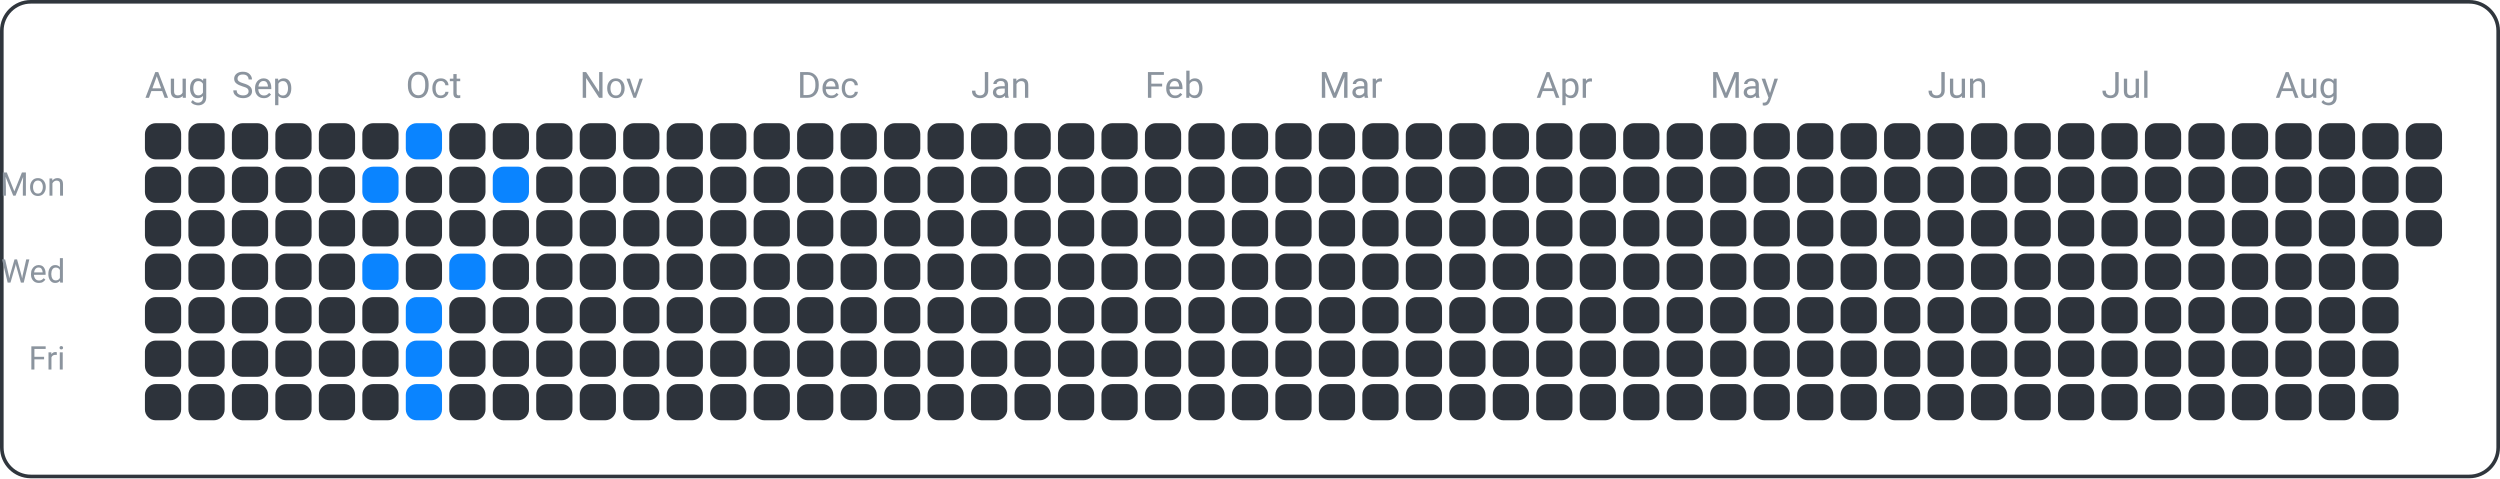
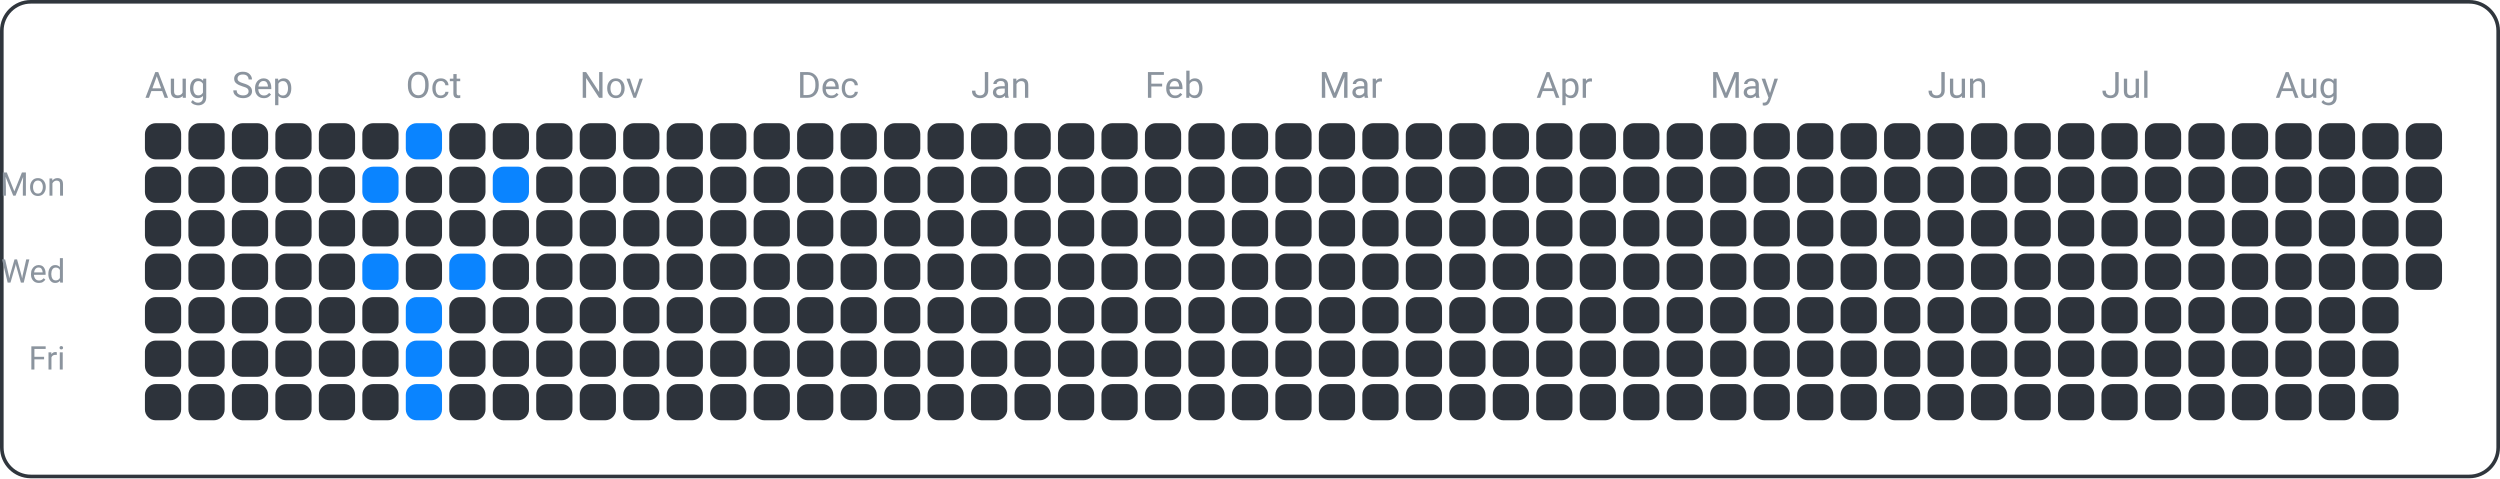
<svg xmlns="http://www.w3.org/2000/svg" width="690" height="132" viewBox="0 0 690 132">
  <rect x="0.5" y="0.5" width="689" height="131" fill="none" rx="8" ry="8" stroke="#30363d" />
  <text x="18" y="54" font-family="ui-sans-serif, -apple-system, Segoe UI, Roboto, Helvetica, Arial" font-size="9" fill="#8b949e" text-anchor="end">Mon</text>
  <text x="18" y="78" font-family="ui-sans-serif, -apple-system, Segoe UI, Roboto, Helvetica, Arial" font-size="9" fill="#8b949e" text-anchor="end">Wed</text>
  <text x="18" y="102" font-family="ui-sans-serif, -apple-system, Segoe UI, Roboto, Helvetica, Arial" font-size="9" fill="#8b949e" text-anchor="end">Fri</text>
  <text x="40" y="27" font-family="ui-sans-serif, -apple-system, Segoe UI, Roboto, Helvetica, Arial" font-size="10" fill="#8b949e" text-anchor="start">Aug</text>
  <text x="64" y="27" font-family="ui-sans-serif, -apple-system, Segoe UI, Roboto, Helvetica, Arial" font-size="10" fill="#8b949e" text-anchor="start">Sep</text>
  <text x="112" y="27" font-family="ui-sans-serif, -apple-system, Segoe UI, Roboto, Helvetica, Arial" font-size="10" fill="#8b949e" text-anchor="start">Oct</text>
  <text x="160" y="27" font-family="ui-sans-serif, -apple-system, Segoe UI, Roboto, Helvetica, Arial" font-size="10" fill="#8b949e" text-anchor="start">Nov</text>
  <text x="220" y="27" font-family="ui-sans-serif, -apple-system, Segoe UI, Roboto, Helvetica, Arial" font-size="10" fill="#8b949e" text-anchor="start">Dec</text>
  <text x="268" y="27" font-family="ui-sans-serif, -apple-system, Segoe UI, Roboto, Helvetica, Arial" font-size="10" fill="#8b949e" text-anchor="start">Jan</text>
  <text x="316" y="27" font-family="ui-sans-serif, -apple-system, Segoe UI, Roboto, Helvetica, Arial" font-size="10" fill="#8b949e" text-anchor="start">Feb</text>
  <text x="364" y="27" font-family="ui-sans-serif, -apple-system, Segoe UI, Roboto, Helvetica, Arial" font-size="10" fill="#8b949e" text-anchor="start">Mar</text>
  <text x="424" y="27" font-family="ui-sans-serif, -apple-system, Segoe UI, Roboto, Helvetica, Arial" font-size="10" fill="#8b949e" text-anchor="start">Apr</text>
  <text x="472" y="27" font-family="ui-sans-serif, -apple-system, Segoe UI, Roboto, Helvetica, Arial" font-size="10" fill="#8b949e" text-anchor="start">May</text>
  <text x="532" y="27" font-family="ui-sans-serif, -apple-system, Segoe UI, Roboto, Helvetica, Arial" font-size="10" fill="#8b949e" text-anchor="start">Jun</text>
  <text x="580" y="27" font-family="ui-sans-serif, -apple-system, Segoe UI, Roboto, Helvetica, Arial" font-size="10" fill="#8b949e" text-anchor="start">Jul</text>
  <text x="628" y="27" font-family="ui-sans-serif, -apple-system, Segoe UI, Roboto, Helvetica, Arial" font-size="10" fill="#8b949e" text-anchor="start">Aug</text>
  <rect x="40" y="34" width="10" height="10" fill="#2d333b" rx="3" ry="3" />
  <rect x="40" y="46" width="10" height="10" fill="#2d333b" rx="3" ry="3" />
  <rect x="40" y="58" width="10" height="10" fill="#2d333b" rx="3" ry="3" />
  <rect x="40" y="70" width="10" height="10" fill="#2d333b" rx="3" ry="3" />
  <rect x="40" y="82" width="10" height="10" fill="#2d333b" rx="3" ry="3" />
  <rect x="40" y="94" width="10" height="10" fill="#2d333b" rx="3" ry="3" />
  <rect x="40" y="106" width="10" height="10" fill="#2d333b" rx="3" ry="3" />
  <rect x="52" y="34" width="10" height="10" fill="#2d333b" rx="3" ry="3" />
  <rect x="52" y="46" width="10" height="10" fill="#2d333b" rx="3" ry="3" />
  <rect x="52" y="58" width="10" height="10" fill="#2d333b" rx="3" ry="3" />
  <rect x="52" y="70" width="10" height="10" fill="#2d333b" rx="3" ry="3" />
  <rect x="52" y="82" width="10" height="10" fill="#2d333b" rx="3" ry="3" />
  <rect x="52" y="94" width="10" height="10" fill="#2d333b" rx="3" ry="3" />
  <rect x="52" y="106" width="10" height="10" fill="#2d333b" rx="3" ry="3" />
  <rect x="64" y="34" width="10" height="10" fill="#2d333b" rx="3" ry="3" />
  <rect x="64" y="46" width="10" height="10" fill="#2d333b" rx="3" ry="3" />
  <rect x="64" y="58" width="10" height="10" fill="#2d333b" rx="3" ry="3" />
  <rect x="64" y="70" width="10" height="10" fill="#2d333b" rx="3" ry="3" />
  <rect x="64" y="82" width="10" height="10" fill="#2d333b" rx="3" ry="3" />
  <rect x="64" y="94" width="10" height="10" fill="#2d333b" rx="3" ry="3" />
  <rect x="64" y="106" width="10" height="10" fill="#2d333b" rx="3" ry="3" />
  <rect x="76" y="34" width="10" height="10" fill="#2d333b" rx="3" ry="3" />
  <rect x="76" y="46" width="10" height="10" fill="#2d333b" rx="3" ry="3" />
  <rect x="76" y="58" width="10" height="10" fill="#2d333b" rx="3" ry="3" />
  <rect x="76" y="70" width="10" height="10" fill="#2d333b" rx="3" ry="3" />
  <rect x="76" y="82" width="10" height="10" fill="#2d333b" rx="3" ry="3" />
  <rect x="76" y="94" width="10" height="10" fill="#2d333b" rx="3" ry="3" />
  <rect x="76" y="106" width="10" height="10" fill="#2d333b" rx="3" ry="3" />
  <rect x="88" y="34" width="10" height="10" fill="#2d333b" rx="3" ry="3" />
  <rect x="88" y="46" width="10" height="10" fill="#2d333b" rx="3" ry="3" />
  <rect x="88" y="58" width="10" height="10" fill="#2d333b" rx="3" ry="3" />
  <rect x="88" y="70" width="10" height="10" fill="#2d333b" rx="3" ry="3" />
  <rect x="88" y="82" width="10" height="10" fill="#2d333b" rx="3" ry="3" />
  <rect x="88" y="94" width="10" height="10" fill="#2d333b" rx="3" ry="3" />
  <rect x="88" y="106" width="10" height="10" fill="#2d333b" rx="3" ry="3" />
  <rect x="100" y="34" width="10" height="10" fill="#2d333b" rx="3" ry="3" />
  <rect x="100" y="46" width="10" height="10" fill="#0a84ff" rx="3" ry="3" />
  <rect x="100" y="58" width="10" height="10" fill="#2d333b" rx="3" ry="3" />
  <rect x="100" y="70" width="10" height="10" fill="#0a84ff" rx="3" ry="3" />
  <rect x="100" y="82" width="10" height="10" fill="#2d333b" rx="3" ry="3" />
  <rect x="100" y="94" width="10" height="10" fill="#2d333b" rx="3" ry="3" />
  <rect x="100" y="106" width="10" height="10" fill="#2d333b" rx="3" ry="3" />
  <rect x="112" y="34" width="10" height="10" fill="#0a84ff" rx="3" ry="3" />
  <rect x="112" y="46" width="10" height="10" fill="#2d333b" rx="3" ry="3" />
  <rect x="112" y="58" width="10" height="10" fill="#2d333b" rx="3" ry="3" />
  <rect x="112" y="70" width="10" height="10" fill="#2d333b" rx="3" ry="3" />
  <rect x="112" y="82" width="10" height="10" fill="#0a84ff" rx="3" ry="3" />
  <rect x="112" y="94" width="10" height="10" fill="#0a84ff" rx="3" ry="3" />
  <rect x="112" y="106" width="10" height="10" fill="#0a84ff" rx="3" ry="3" />
  <rect x="124" y="34" width="10" height="10" fill="#2d333b" rx="3" ry="3" />
  <rect x="124" y="46" width="10" height="10" fill="#2d333b" rx="3" ry="3" />
  <rect x="124" y="58" width="10" height="10" fill="#2d333b" rx="3" ry="3" />
  <rect x="124" y="70" width="10" height="10" fill="#0a84ff" rx="3" ry="3" />
  <rect x="124" y="82" width="10" height="10" fill="#2d333b" rx="3" ry="3" />
  <rect x="124" y="94" width="10" height="10" fill="#2d333b" rx="3" ry="3" />
  <rect x="124" y="106" width="10" height="10" fill="#2d333b" rx="3" ry="3" />
  <rect x="136" y="34" width="10" height="10" fill="#2d333b" rx="3" ry="3" />
  <rect x="136" y="46" width="10" height="10" fill="#0a84ff" rx="3" ry="3" />
  <rect x="136" y="58" width="10" height="10" fill="#2d333b" rx="3" ry="3" />
  <rect x="136" y="70" width="10" height="10" fill="#2d333b" rx="3" ry="3" />
  <rect x="136" y="82" width="10" height="10" fill="#2d333b" rx="3" ry="3" />
  <rect x="136" y="94" width="10" height="10" fill="#2d333b" rx="3" ry="3" />
  <rect x="136" y="106" width="10" height="10" fill="#2d333b" rx="3" ry="3" />
  <rect x="148" y="34" width="10" height="10" fill="#2d333b" rx="3" ry="3" />
  <rect x="148" y="46" width="10" height="10" fill="#2d333b" rx="3" ry="3" />
  <rect x="148" y="58" width="10" height="10" fill="#2d333b" rx="3" ry="3" />
  <rect x="148" y="70" width="10" height="10" fill="#2d333b" rx="3" ry="3" />
  <rect x="148" y="82" width="10" height="10" fill="#2d333b" rx="3" ry="3" />
  <rect x="148" y="94" width="10" height="10" fill="#2d333b" rx="3" ry="3" />
  <rect x="148" y="106" width="10" height="10" fill="#2d333b" rx="3" ry="3" />
  <rect x="160" y="34" width="10" height="10" fill="#2d333b" rx="3" ry="3" />
  <rect x="160" y="46" width="10" height="10" fill="#2d333b" rx="3" ry="3" />
  <rect x="160" y="58" width="10" height="10" fill="#2d333b" rx="3" ry="3" />
  <rect x="160" y="70" width="10" height="10" fill="#2d333b" rx="3" ry="3" />
  <rect x="160" y="82" width="10" height="10" fill="#2d333b" rx="3" ry="3" />
  <rect x="160" y="94" width="10" height="10" fill="#2d333b" rx="3" ry="3" />
  <rect x="160" y="106" width="10" height="10" fill="#2d333b" rx="3" ry="3" />
  <rect x="172" y="34" width="10" height="10" fill="#2d333b" rx="3" ry="3" />
  <rect x="172" y="46" width="10" height="10" fill="#2d333b" rx="3" ry="3" />
  <rect x="172" y="58" width="10" height="10" fill="#2d333b" rx="3" ry="3" />
  <rect x="172" y="70" width="10" height="10" fill="#2d333b" rx="3" ry="3" />
  <rect x="172" y="82" width="10" height="10" fill="#2d333b" rx="3" ry="3" />
  <rect x="172" y="94" width="10" height="10" fill="#2d333b" rx="3" ry="3" />
  <rect x="172" y="106" width="10" height="10" fill="#2d333b" rx="3" ry="3" />
  <rect x="184" y="34" width="10" height="10" fill="#2d333b" rx="3" ry="3" />
  <rect x="184" y="46" width="10" height="10" fill="#2d333b" rx="3" ry="3" />
  <rect x="184" y="58" width="10" height="10" fill="#2d333b" rx="3" ry="3" />
  <rect x="184" y="70" width="10" height="10" fill="#2d333b" rx="3" ry="3" />
  <rect x="184" y="82" width="10" height="10" fill="#2d333b" rx="3" ry="3" />
  <rect x="184" y="94" width="10" height="10" fill="#2d333b" rx="3" ry="3" />
  <rect x="184" y="106" width="10" height="10" fill="#2d333b" rx="3" ry="3" />
  <rect x="196" y="34" width="10" height="10" fill="#2d333b" rx="3" ry="3" />
  <rect x="196" y="46" width="10" height="10" fill="#2d333b" rx="3" ry="3" />
  <rect x="196" y="58" width="10" height="10" fill="#2d333b" rx="3" ry="3" />
  <rect x="196" y="70" width="10" height="10" fill="#2d333b" rx="3" ry="3" />
  <rect x="196" y="82" width="10" height="10" fill="#2d333b" rx="3" ry="3" />
  <rect x="196" y="94" width="10" height="10" fill="#2d333b" rx="3" ry="3" />
  <rect x="196" y="106" width="10" height="10" fill="#2d333b" rx="3" ry="3" />
  <rect x="208" y="34" width="10" height="10" fill="#2d333b" rx="3" ry="3" />
  <rect x="208" y="46" width="10" height="10" fill="#2d333b" rx="3" ry="3" />
  <rect x="208" y="58" width="10" height="10" fill="#2d333b" rx="3" ry="3" />
  <rect x="208" y="70" width="10" height="10" fill="#2d333b" rx="3" ry="3" />
  <rect x="208" y="82" width="10" height="10" fill="#2d333b" rx="3" ry="3" />
  <rect x="208" y="94" width="10" height="10" fill="#2d333b" rx="3" ry="3" />
  <rect x="208" y="106" width="10" height="10" fill="#2d333b" rx="3" ry="3" />
  <rect x="220" y="34" width="10" height="10" fill="#2d333b" rx="3" ry="3" />
  <rect x="220" y="46" width="10" height="10" fill="#2d333b" rx="3" ry="3" />
  <rect x="220" y="58" width="10" height="10" fill="#2d333b" rx="3" ry="3" />
  <rect x="220" y="70" width="10" height="10" fill="#2d333b" rx="3" ry="3" />
  <rect x="220" y="82" width="10" height="10" fill="#2d333b" rx="3" ry="3" />
  <rect x="220" y="94" width="10" height="10" fill="#2d333b" rx="3" ry="3" />
  <rect x="220" y="106" width="10" height="10" fill="#2d333b" rx="3" ry="3" />
  <rect x="232" y="34" width="10" height="10" fill="#2d333b" rx="3" ry="3" />
  <rect x="232" y="46" width="10" height="10" fill="#2d333b" rx="3" ry="3" />
  <rect x="232" y="58" width="10" height="10" fill="#2d333b" rx="3" ry="3" />
  <rect x="232" y="70" width="10" height="10" fill="#2d333b" rx="3" ry="3" />
  <rect x="232" y="82" width="10" height="10" fill="#2d333b" rx="3" ry="3" />
  <rect x="232" y="94" width="10" height="10" fill="#2d333b" rx="3" ry="3" />
  <rect x="232" y="106" width="10" height="10" fill="#2d333b" rx="3" ry="3" />
  <rect x="244" y="34" width="10" height="10" fill="#2d333b" rx="3" ry="3" />
  <rect x="244" y="46" width="10" height="10" fill="#2d333b" rx="3" ry="3" />
  <rect x="244" y="58" width="10" height="10" fill="#2d333b" rx="3" ry="3" />
  <rect x="244" y="70" width="10" height="10" fill="#2d333b" rx="3" ry="3" />
  <rect x="244" y="82" width="10" height="10" fill="#2d333b" rx="3" ry="3" />
  <rect x="244" y="94" width="10" height="10" fill="#2d333b" rx="3" ry="3" />
  <rect x="244" y="106" width="10" height="10" fill="#2d333b" rx="3" ry="3" />
  <rect x="256" y="34" width="10" height="10" fill="#2d333b" rx="3" ry="3" />
  <rect x="256" y="46" width="10" height="10" fill="#2d333b" rx="3" ry="3" />
  <rect x="256" y="58" width="10" height="10" fill="#2d333b" rx="3" ry="3" />
  <rect x="256" y="70" width="10" height="10" fill="#2d333b" rx="3" ry="3" />
  <rect x="256" y="82" width="10" height="10" fill="#2d333b" rx="3" ry="3" />
  <rect x="256" y="94" width="10" height="10" fill="#2d333b" rx="3" ry="3" />
  <rect x="256" y="106" width="10" height="10" fill="#2d333b" rx="3" ry="3" />
  <rect x="268" y="34" width="10" height="10" fill="#2d333b" rx="3" ry="3" />
  <rect x="268" y="46" width="10" height="10" fill="#2d333b" rx="3" ry="3" />
  <rect x="268" y="58" width="10" height="10" fill="#2d333b" rx="3" ry="3" />
  <rect x="268" y="70" width="10" height="10" fill="#2d333b" rx="3" ry="3" />
  <rect x="268" y="82" width="10" height="10" fill="#2d333b" rx="3" ry="3" />
  <rect x="268" y="94" width="10" height="10" fill="#2d333b" rx="3" ry="3" />
  <rect x="268" y="106" width="10" height="10" fill="#2d333b" rx="3" ry="3" />
  <rect x="280" y="34" width="10" height="10" fill="#2d333b" rx="3" ry="3" />
  <rect x="280" y="46" width="10" height="10" fill="#2d333b" rx="3" ry="3" />
  <rect x="280" y="58" width="10" height="10" fill="#2d333b" rx="3" ry="3" />
  <rect x="280" y="70" width="10" height="10" fill="#2d333b" rx="3" ry="3" />
  <rect x="280" y="82" width="10" height="10" fill="#2d333b" rx="3" ry="3" />
  <rect x="280" y="94" width="10" height="10" fill="#2d333b" rx="3" ry="3" />
  <rect x="280" y="106" width="10" height="10" fill="#2d333b" rx="3" ry="3" />
  <rect x="292" y="34" width="10" height="10" fill="#2d333b" rx="3" ry="3" />
  <rect x="292" y="46" width="10" height="10" fill="#2d333b" rx="3" ry="3" />
  <rect x="292" y="58" width="10" height="10" fill="#2d333b" rx="3" ry="3" />
  <rect x="292" y="70" width="10" height="10" fill="#2d333b" rx="3" ry="3" />
  <rect x="292" y="82" width="10" height="10" fill="#2d333b" rx="3" ry="3" />
  <rect x="292" y="94" width="10" height="10" fill="#2d333b" rx="3" ry="3" />
  <rect x="292" y="106" width="10" height="10" fill="#2d333b" rx="3" ry="3" />
  <rect x="304" y="34" width="10" height="10" fill="#2d333b" rx="3" ry="3" />
  <rect x="304" y="46" width="10" height="10" fill="#2d333b" rx="3" ry="3" />
  <rect x="304" y="58" width="10" height="10" fill="#2d333b" rx="3" ry="3" />
  <rect x="304" y="70" width="10" height="10" fill="#2d333b" rx="3" ry="3" />
  <rect x="304" y="82" width="10" height="10" fill="#2d333b" rx="3" ry="3" />
  <rect x="304" y="94" width="10" height="10" fill="#2d333b" rx="3" ry="3" />
  <rect x="304" y="106" width="10" height="10" fill="#2d333b" rx="3" ry="3" />
  <rect x="316" y="34" width="10" height="10" fill="#2d333b" rx="3" ry="3" />
  <rect x="316" y="46" width="10" height="10" fill="#2d333b" rx="3" ry="3" />
  <rect x="316" y="58" width="10" height="10" fill="#2d333b" rx="3" ry="3" />
  <rect x="316" y="70" width="10" height="10" fill="#2d333b" rx="3" ry="3" />
  <rect x="316" y="82" width="10" height="10" fill="#2d333b" rx="3" ry="3" />
  <rect x="316" y="94" width="10" height="10" fill="#2d333b" rx="3" ry="3" />
  <rect x="316" y="106" width="10" height="10" fill="#2d333b" rx="3" ry="3" />
  <rect x="328" y="34" width="10" height="10" fill="#2d333b" rx="3" ry="3" />
  <rect x="328" y="46" width="10" height="10" fill="#2d333b" rx="3" ry="3" />
  <rect x="328" y="58" width="10" height="10" fill="#2d333b" rx="3" ry="3" />
  <rect x="328" y="70" width="10" height="10" fill="#2d333b" rx="3" ry="3" />
  <rect x="328" y="82" width="10" height="10" fill="#2d333b" rx="3" ry="3" />
  <rect x="328" y="94" width="10" height="10" fill="#2d333b" rx="3" ry="3" />
  <rect x="328" y="106" width="10" height="10" fill="#2d333b" rx="3" ry="3" />
  <rect x="340" y="34" width="10" height="10" fill="#2d333b" rx="3" ry="3" />
  <rect x="340" y="46" width="10" height="10" fill="#2d333b" rx="3" ry="3" />
  <rect x="340" y="58" width="10" height="10" fill="#2d333b" rx="3" ry="3" />
  <rect x="340" y="70" width="10" height="10" fill="#2d333b" rx="3" ry="3" />
  <rect x="340" y="82" width="10" height="10" fill="#2d333b" rx="3" ry="3" />
  <rect x="340" y="94" width="10" height="10" fill="#2d333b" rx="3" ry="3" />
  <rect x="340" y="106" width="10" height="10" fill="#2d333b" rx="3" ry="3" />
  <rect x="352" y="34" width="10" height="10" fill="#2d333b" rx="3" ry="3" />
  <rect x="352" y="46" width="10" height="10" fill="#2d333b" rx="3" ry="3" />
  <rect x="352" y="58" width="10" height="10" fill="#2d333b" rx="3" ry="3" />
  <rect x="352" y="70" width="10" height="10" fill="#2d333b" rx="3" ry="3" />
  <rect x="352" y="82" width="10" height="10" fill="#2d333b" rx="3" ry="3" />
  <rect x="352" y="94" width="10" height="10" fill="#2d333b" rx="3" ry="3" />
  <rect x="352" y="106" width="10" height="10" fill="#2d333b" rx="3" ry="3" />
  <rect x="364" y="34" width="10" height="10" fill="#2d333b" rx="3" ry="3" />
  <rect x="364" y="46" width="10" height="10" fill="#2d333b" rx="3" ry="3" />
  <rect x="364" y="58" width="10" height="10" fill="#2d333b" rx="3" ry="3" />
  <rect x="364" y="70" width="10" height="10" fill="#2d333b" rx="3" ry="3" />
  <rect x="364" y="82" width="10" height="10" fill="#2d333b" rx="3" ry="3" />
  <rect x="364" y="94" width="10" height="10" fill="#2d333b" rx="3" ry="3" />
  <rect x="364" y="106" width="10" height="10" fill="#2d333b" rx="3" ry="3" />
  <rect x="376" y="34" width="10" height="10" fill="#2d333b" rx="3" ry="3" />
  <rect x="376" y="46" width="10" height="10" fill="#2d333b" rx="3" ry="3" />
  <rect x="376" y="58" width="10" height="10" fill="#2d333b" rx="3" ry="3" />
  <rect x="376" y="70" width="10" height="10" fill="#2d333b" rx="3" ry="3" />
  <rect x="376" y="82" width="10" height="10" fill="#2d333b" rx="3" ry="3" />
  <rect x="376" y="94" width="10" height="10" fill="#2d333b" rx="3" ry="3" />
  <rect x="376" y="106" width="10" height="10" fill="#2d333b" rx="3" ry="3" />
  <rect x="388" y="34" width="10" height="10" fill="#2d333b" rx="3" ry="3" />
  <rect x="388" y="46" width="10" height="10" fill="#2d333b" rx="3" ry="3" />
  <rect x="388" y="58" width="10" height="10" fill="#2d333b" rx="3" ry="3" />
  <rect x="388" y="70" width="10" height="10" fill="#2d333b" rx="3" ry="3" />
  <rect x="388" y="82" width="10" height="10" fill="#2d333b" rx="3" ry="3" />
  <rect x="388" y="94" width="10" height="10" fill="#2d333b" rx="3" ry="3" />
  <rect x="388" y="106" width="10" height="10" fill="#2d333b" rx="3" ry="3" />
  <rect x="400" y="34" width="10" height="10" fill="#2d333b" rx="3" ry="3" />
  <rect x="400" y="46" width="10" height="10" fill="#2d333b" rx="3" ry="3" />
  <rect x="400" y="58" width="10" height="10" fill="#2d333b" rx="3" ry="3" />
  <rect x="400" y="70" width="10" height="10" fill="#2d333b" rx="3" ry="3" />
  <rect x="400" y="82" width="10" height="10" fill="#2d333b" rx="3" ry="3" />
  <rect x="400" y="94" width="10" height="10" fill="#2d333b" rx="3" ry="3" />
  <rect x="400" y="106" width="10" height="10" fill="#2d333b" rx="3" ry="3" />
  <rect x="412" y="34" width="10" height="10" fill="#2d333b" rx="3" ry="3" />
  <rect x="412" y="46" width="10" height="10" fill="#2d333b" rx="3" ry="3" />
  <rect x="412" y="58" width="10" height="10" fill="#2d333b" rx="3" ry="3" />
  <rect x="412" y="70" width="10" height="10" fill="#2d333b" rx="3" ry="3" />
  <rect x="412" y="82" width="10" height="10" fill="#2d333b" rx="3" ry="3" />
  <rect x="412" y="94" width="10" height="10" fill="#2d333b" rx="3" ry="3" />
  <rect x="412" y="106" width="10" height="10" fill="#2d333b" rx="3" ry="3" />
  <rect x="424" y="34" width="10" height="10" fill="#2d333b" rx="3" ry="3" />
  <rect x="424" y="46" width="10" height="10" fill="#2d333b" rx="3" ry="3" />
  <rect x="424" y="58" width="10" height="10" fill="#2d333b" rx="3" ry="3" />
  <rect x="424" y="70" width="10" height="10" fill="#2d333b" rx="3" ry="3" />
  <rect x="424" y="82" width="10" height="10" fill="#2d333b" rx="3" ry="3" />
  <rect x="424" y="94" width="10" height="10" fill="#2d333b" rx="3" ry="3" />
  <rect x="424" y="106" width="10" height="10" fill="#2d333b" rx="3" ry="3" />
  <rect x="436" y="34" width="10" height="10" fill="#2d333b" rx="3" ry="3" />
  <rect x="436" y="46" width="10" height="10" fill="#2d333b" rx="3" ry="3" />
  <rect x="436" y="58" width="10" height="10" fill="#2d333b" rx="3" ry="3" />
  <rect x="436" y="70" width="10" height="10" fill="#2d333b" rx="3" ry="3" />
  <rect x="436" y="82" width="10" height="10" fill="#2d333b" rx="3" ry="3" />
  <rect x="436" y="94" width="10" height="10" fill="#2d333b" rx="3" ry="3" />
  <rect x="436" y="106" width="10" height="10" fill="#2d333b" rx="3" ry="3" />
  <rect x="448" y="34" width="10" height="10" fill="#2d333b" rx="3" ry="3" />
  <rect x="448" y="46" width="10" height="10" fill="#2d333b" rx="3" ry="3" />
  <rect x="448" y="58" width="10" height="10" fill="#2d333b" rx="3" ry="3" />
  <rect x="448" y="70" width="10" height="10" fill="#2d333b" rx="3" ry="3" />
  <rect x="448" y="82" width="10" height="10" fill="#2d333b" rx="3" ry="3" />
  <rect x="448" y="94" width="10" height="10" fill="#2d333b" rx="3" ry="3" />
  <rect x="448" y="106" width="10" height="10" fill="#2d333b" rx="3" ry="3" />
  <rect x="460" y="34" width="10" height="10" fill="#2d333b" rx="3" ry="3" />
  <rect x="460" y="46" width="10" height="10" fill="#2d333b" rx="3" ry="3" />
  <rect x="460" y="58" width="10" height="10" fill="#2d333b" rx="3" ry="3" />
  <rect x="460" y="70" width="10" height="10" fill="#2d333b" rx="3" ry="3" />
  <rect x="460" y="82" width="10" height="10" fill="#2d333b" rx="3" ry="3" />
  <rect x="460" y="94" width="10" height="10" fill="#2d333b" rx="3" ry="3" />
  <rect x="460" y="106" width="10" height="10" fill="#2d333b" rx="3" ry="3" />
  <rect x="472" y="34" width="10" height="10" fill="#2d333b" rx="3" ry="3" />
  <rect x="472" y="46" width="10" height="10" fill="#2d333b" rx="3" ry="3" />
  <rect x="472" y="58" width="10" height="10" fill="#2d333b" rx="3" ry="3" />
  <rect x="472" y="70" width="10" height="10" fill="#2d333b" rx="3" ry="3" />
  <rect x="472" y="82" width="10" height="10" fill="#2d333b" rx="3" ry="3" />
  <rect x="472" y="94" width="10" height="10" fill="#2d333b" rx="3" ry="3" />
  <rect x="472" y="106" width="10" height="10" fill="#2d333b" rx="3" ry="3" />
  <rect x="484" y="34" width="10" height="10" fill="#2d333b" rx="3" ry="3" />
  <rect x="484" y="46" width="10" height="10" fill="#2d333b" rx="3" ry="3" />
  <rect x="484" y="58" width="10" height="10" fill="#2d333b" rx="3" ry="3" />
  <rect x="484" y="70" width="10" height="10" fill="#2d333b" rx="3" ry="3" />
  <rect x="484" y="82" width="10" height="10" fill="#2d333b" rx="3" ry="3" />
  <rect x="484" y="94" width="10" height="10" fill="#2d333b" rx="3" ry="3" />
  <rect x="484" y="106" width="10" height="10" fill="#2d333b" rx="3" ry="3" />
  <rect x="496" y="34" width="10" height="10" fill="#2d333b" rx="3" ry="3" />
  <rect x="496" y="46" width="10" height="10" fill="#2d333b" rx="3" ry="3" />
  <rect x="496" y="58" width="10" height="10" fill="#2d333b" rx="3" ry="3" />
  <rect x="496" y="70" width="10" height="10" fill="#2d333b" rx="3" ry="3" />
  <rect x="496" y="82" width="10" height="10" fill="#2d333b" rx="3" ry="3" />
  <rect x="496" y="94" width="10" height="10" fill="#2d333b" rx="3" ry="3" />
  <rect x="496" y="106" width="10" height="10" fill="#2d333b" rx="3" ry="3" />
  <rect x="508" y="34" width="10" height="10" fill="#2d333b" rx="3" ry="3" />
  <rect x="508" y="46" width="10" height="10" fill="#2d333b" rx="3" ry="3" />
  <rect x="508" y="58" width="10" height="10" fill="#2d333b" rx="3" ry="3" />
  <rect x="508" y="70" width="10" height="10" fill="#2d333b" rx="3" ry="3" />
  <rect x="508" y="82" width="10" height="10" fill="#2d333b" rx="3" ry="3" />
  <rect x="508" y="94" width="10" height="10" fill="#2d333b" rx="3" ry="3" />
  <rect x="508" y="106" width="10" height="10" fill="#2d333b" rx="3" ry="3" />
  <rect x="520" y="34" width="10" height="10" fill="#2d333b" rx="3" ry="3" />
  <rect x="520" y="46" width="10" height="10" fill="#2d333b" rx="3" ry="3" />
  <rect x="520" y="58" width="10" height="10" fill="#2d333b" rx="3" ry="3" />
  <rect x="520" y="70" width="10" height="10" fill="#2d333b" rx="3" ry="3" />
  <rect x="520" y="82" width="10" height="10" fill="#2d333b" rx="3" ry="3" />
  <rect x="520" y="94" width="10" height="10" fill="#2d333b" rx="3" ry="3" />
  <rect x="520" y="106" width="10" height="10" fill="#2d333b" rx="3" ry="3" />
  <rect x="532" y="34" width="10" height="10" fill="#2d333b" rx="3" ry="3" />
  <rect x="532" y="46" width="10" height="10" fill="#2d333b" rx="3" ry="3" />
  <rect x="532" y="58" width="10" height="10" fill="#2d333b" rx="3" ry="3" />
  <rect x="532" y="70" width="10" height="10" fill="#2d333b" rx="3" ry="3" />
  <rect x="532" y="82" width="10" height="10" fill="#2d333b" rx="3" ry="3" />
  <rect x="532" y="94" width="10" height="10" fill="#2d333b" rx="3" ry="3" />
  <rect x="532" y="106" width="10" height="10" fill="#2d333b" rx="3" ry="3" />
  <rect x="544" y="34" width="10" height="10" fill="#2d333b" rx="3" ry="3" />
  <rect x="544" y="46" width="10" height="10" fill="#2d333b" rx="3" ry="3" />
  <rect x="544" y="58" width="10" height="10" fill="#2d333b" rx="3" ry="3" />
  <rect x="544" y="70" width="10" height="10" fill="#2d333b" rx="3" ry="3" />
  <rect x="544" y="82" width="10" height="10" fill="#2d333b" rx="3" ry="3" />
  <rect x="544" y="94" width="10" height="10" fill="#2d333b" rx="3" ry="3" />
  <rect x="544" y="106" width="10" height="10" fill="#2d333b" rx="3" ry="3" />
  <rect x="556" y="34" width="10" height="10" fill="#2d333b" rx="3" ry="3" />
  <rect x="556" y="46" width="10" height="10" fill="#2d333b" rx="3" ry="3" />
  <rect x="556" y="58" width="10" height="10" fill="#2d333b" rx="3" ry="3" />
  <rect x="556" y="70" width="10" height="10" fill="#2d333b" rx="3" ry="3" />
  <rect x="556" y="82" width="10" height="10" fill="#2d333b" rx="3" ry="3" />
  <rect x="556" y="94" width="10" height="10" fill="#2d333b" rx="3" ry="3" />
  <rect x="556" y="106" width="10" height="10" fill="#2d333b" rx="3" ry="3" />
  <rect x="568" y="34" width="10" height="10" fill="#2d333b" rx="3" ry="3" />
  <rect x="568" y="46" width="10" height="10" fill="#2d333b" rx="3" ry="3" />
  <rect x="568" y="58" width="10" height="10" fill="#2d333b" rx="3" ry="3" />
  <rect x="568" y="70" width="10" height="10" fill="#2d333b" rx="3" ry="3" />
  <rect x="568" y="82" width="10" height="10" fill="#2d333b" rx="3" ry="3" />
  <rect x="568" y="94" width="10" height="10" fill="#2d333b" rx="3" ry="3" />
  <rect x="568" y="106" width="10" height="10" fill="#2d333b" rx="3" ry="3" />
  <rect x="580" y="34" width="10" height="10" fill="#2d333b" rx="3" ry="3" />
  <rect x="580" y="46" width="10" height="10" fill="#2d333b" rx="3" ry="3" />
  <rect x="580" y="58" width="10" height="10" fill="#2d333b" rx="3" ry="3" />
  <rect x="580" y="70" width="10" height="10" fill="#2d333b" rx="3" ry="3" />
  <rect x="580" y="82" width="10" height="10" fill="#2d333b" rx="3" ry="3" />
  <rect x="580" y="94" width="10" height="10" fill="#2d333b" rx="3" ry="3" />
  <rect x="580" y="106" width="10" height="10" fill="#2d333b" rx="3" ry="3" />
  <rect x="592" y="34" width="10" height="10" fill="#2d333b" rx="3" ry="3" />
  <rect x="592" y="46" width="10" height="10" fill="#2d333b" rx="3" ry="3" />
  <rect x="592" y="58" width="10" height="10" fill="#2d333b" rx="3" ry="3" />
  <rect x="592" y="70" width="10" height="10" fill="#2d333b" rx="3" ry="3" />
  <rect x="592" y="82" width="10" height="10" fill="#2d333b" rx="3" ry="3" />
  <rect x="592" y="94" width="10" height="10" fill="#2d333b" rx="3" ry="3" />
  <rect x="592" y="106" width="10" height="10" fill="#2d333b" rx="3" ry="3" />
  <rect x="604" y="34" width="10" height="10" fill="#2d333b" rx="3" ry="3" />
  <rect x="604" y="46" width="10" height="10" fill="#2d333b" rx="3" ry="3" />
  <rect x="604" y="58" width="10" height="10" fill="#2d333b" rx="3" ry="3" />
  <rect x="604" y="70" width="10" height="10" fill="#2d333b" rx="3" ry="3" />
  <rect x="604" y="82" width="10" height="10" fill="#2d333b" rx="3" ry="3" />
  <rect x="604" y="94" width="10" height="10" fill="#2d333b" rx="3" ry="3" />
  <rect x="604" y="106" width="10" height="10" fill="#2d333b" rx="3" ry="3" />
  <rect x="616" y="34" width="10" height="10" fill="#2d333b" rx="3" ry="3" />
  <rect x="616" y="46" width="10" height="10" fill="#2d333b" rx="3" ry="3" />
  <rect x="616" y="58" width="10" height="10" fill="#2d333b" rx="3" ry="3" />
  <rect x="616" y="70" width="10" height="10" fill="#2d333b" rx="3" ry="3" />
  <rect x="616" y="82" width="10" height="10" fill="#2d333b" rx="3" ry="3" />
  <rect x="616" y="94" width="10" height="10" fill="#2d333b" rx="3" ry="3" />
  <rect x="616" y="106" width="10" height="10" fill="#2d333b" rx="3" ry="3" />
  <rect x="628" y="34" width="10" height="10" fill="#2d333b" rx="3" ry="3" />
  <rect x="628" y="46" width="10" height="10" fill="#2d333b" rx="3" ry="3" />
  <rect x="628" y="58" width="10" height="10" fill="#2d333b" rx="3" ry="3" />
  <rect x="628" y="70" width="10" height="10" fill="#2d333b" rx="3" ry="3" />
  <rect x="628" y="82" width="10" height="10" fill="#2d333b" rx="3" ry="3" />
  <rect x="628" y="94" width="10" height="10" fill="#2d333b" rx="3" ry="3" />
  <rect x="628" y="106" width="10" height="10" fill="#2d333b" rx="3" ry="3" />
  <rect x="640" y="34" width="10" height="10" fill="#2d333b" rx="3" ry="3" />
  <rect x="640" y="46" width="10" height="10" fill="#2d333b" rx="3" ry="3" />
  <rect x="640" y="58" width="10" height="10" fill="#2d333b" rx="3" ry="3" />
  <rect x="640" y="70" width="10" height="10" fill="#2d333b" rx="3" ry="3" />
  <rect x="640" y="82" width="10" height="10" fill="#2d333b" rx="3" ry="3" />
  <rect x="640" y="94" width="10" height="10" fill="#2d333b" rx="3" ry="3" />
  <rect x="640" y="106" width="10" height="10" fill="#2d333b" rx="3" ry="3" />
  <rect x="652" y="34" width="10" height="10" fill="#2d333b" rx="3" ry="3" />
  <rect x="652" y="46" width="10" height="10" fill="#2d333b" rx="3" ry="3" />
  <rect x="652" y="58" width="10" height="10" fill="#2d333b" rx="3" ry="3" />
  <rect x="652" y="70" width="10" height="10" fill="#2d333b" rx="3" ry="3" />
  <rect x="652" y="82" width="10" height="10" fill="#2d333b" rx="3" ry="3" />
  <rect x="652" y="94" width="10" height="10" fill="#2d333b" rx="3" ry="3" />
  <rect x="652" y="106" width="10" height="10" fill="#2d333b" rx="3" ry="3" />
  <rect x="664" y="34" width="10" height="10" fill="#2d333b" rx="3" ry="3" />
  <rect x="664" y="46" width="10" height="10" fill="#2d333b" rx="3" ry="3" />
  <rect x="664" y="58" width="10" height="10" fill="#2d333b" rx="3" ry="3" />
+   <rect x="664" y="70" width="10" height="10" fill="#2d333b" rx="3" ry="3" />
</svg>
